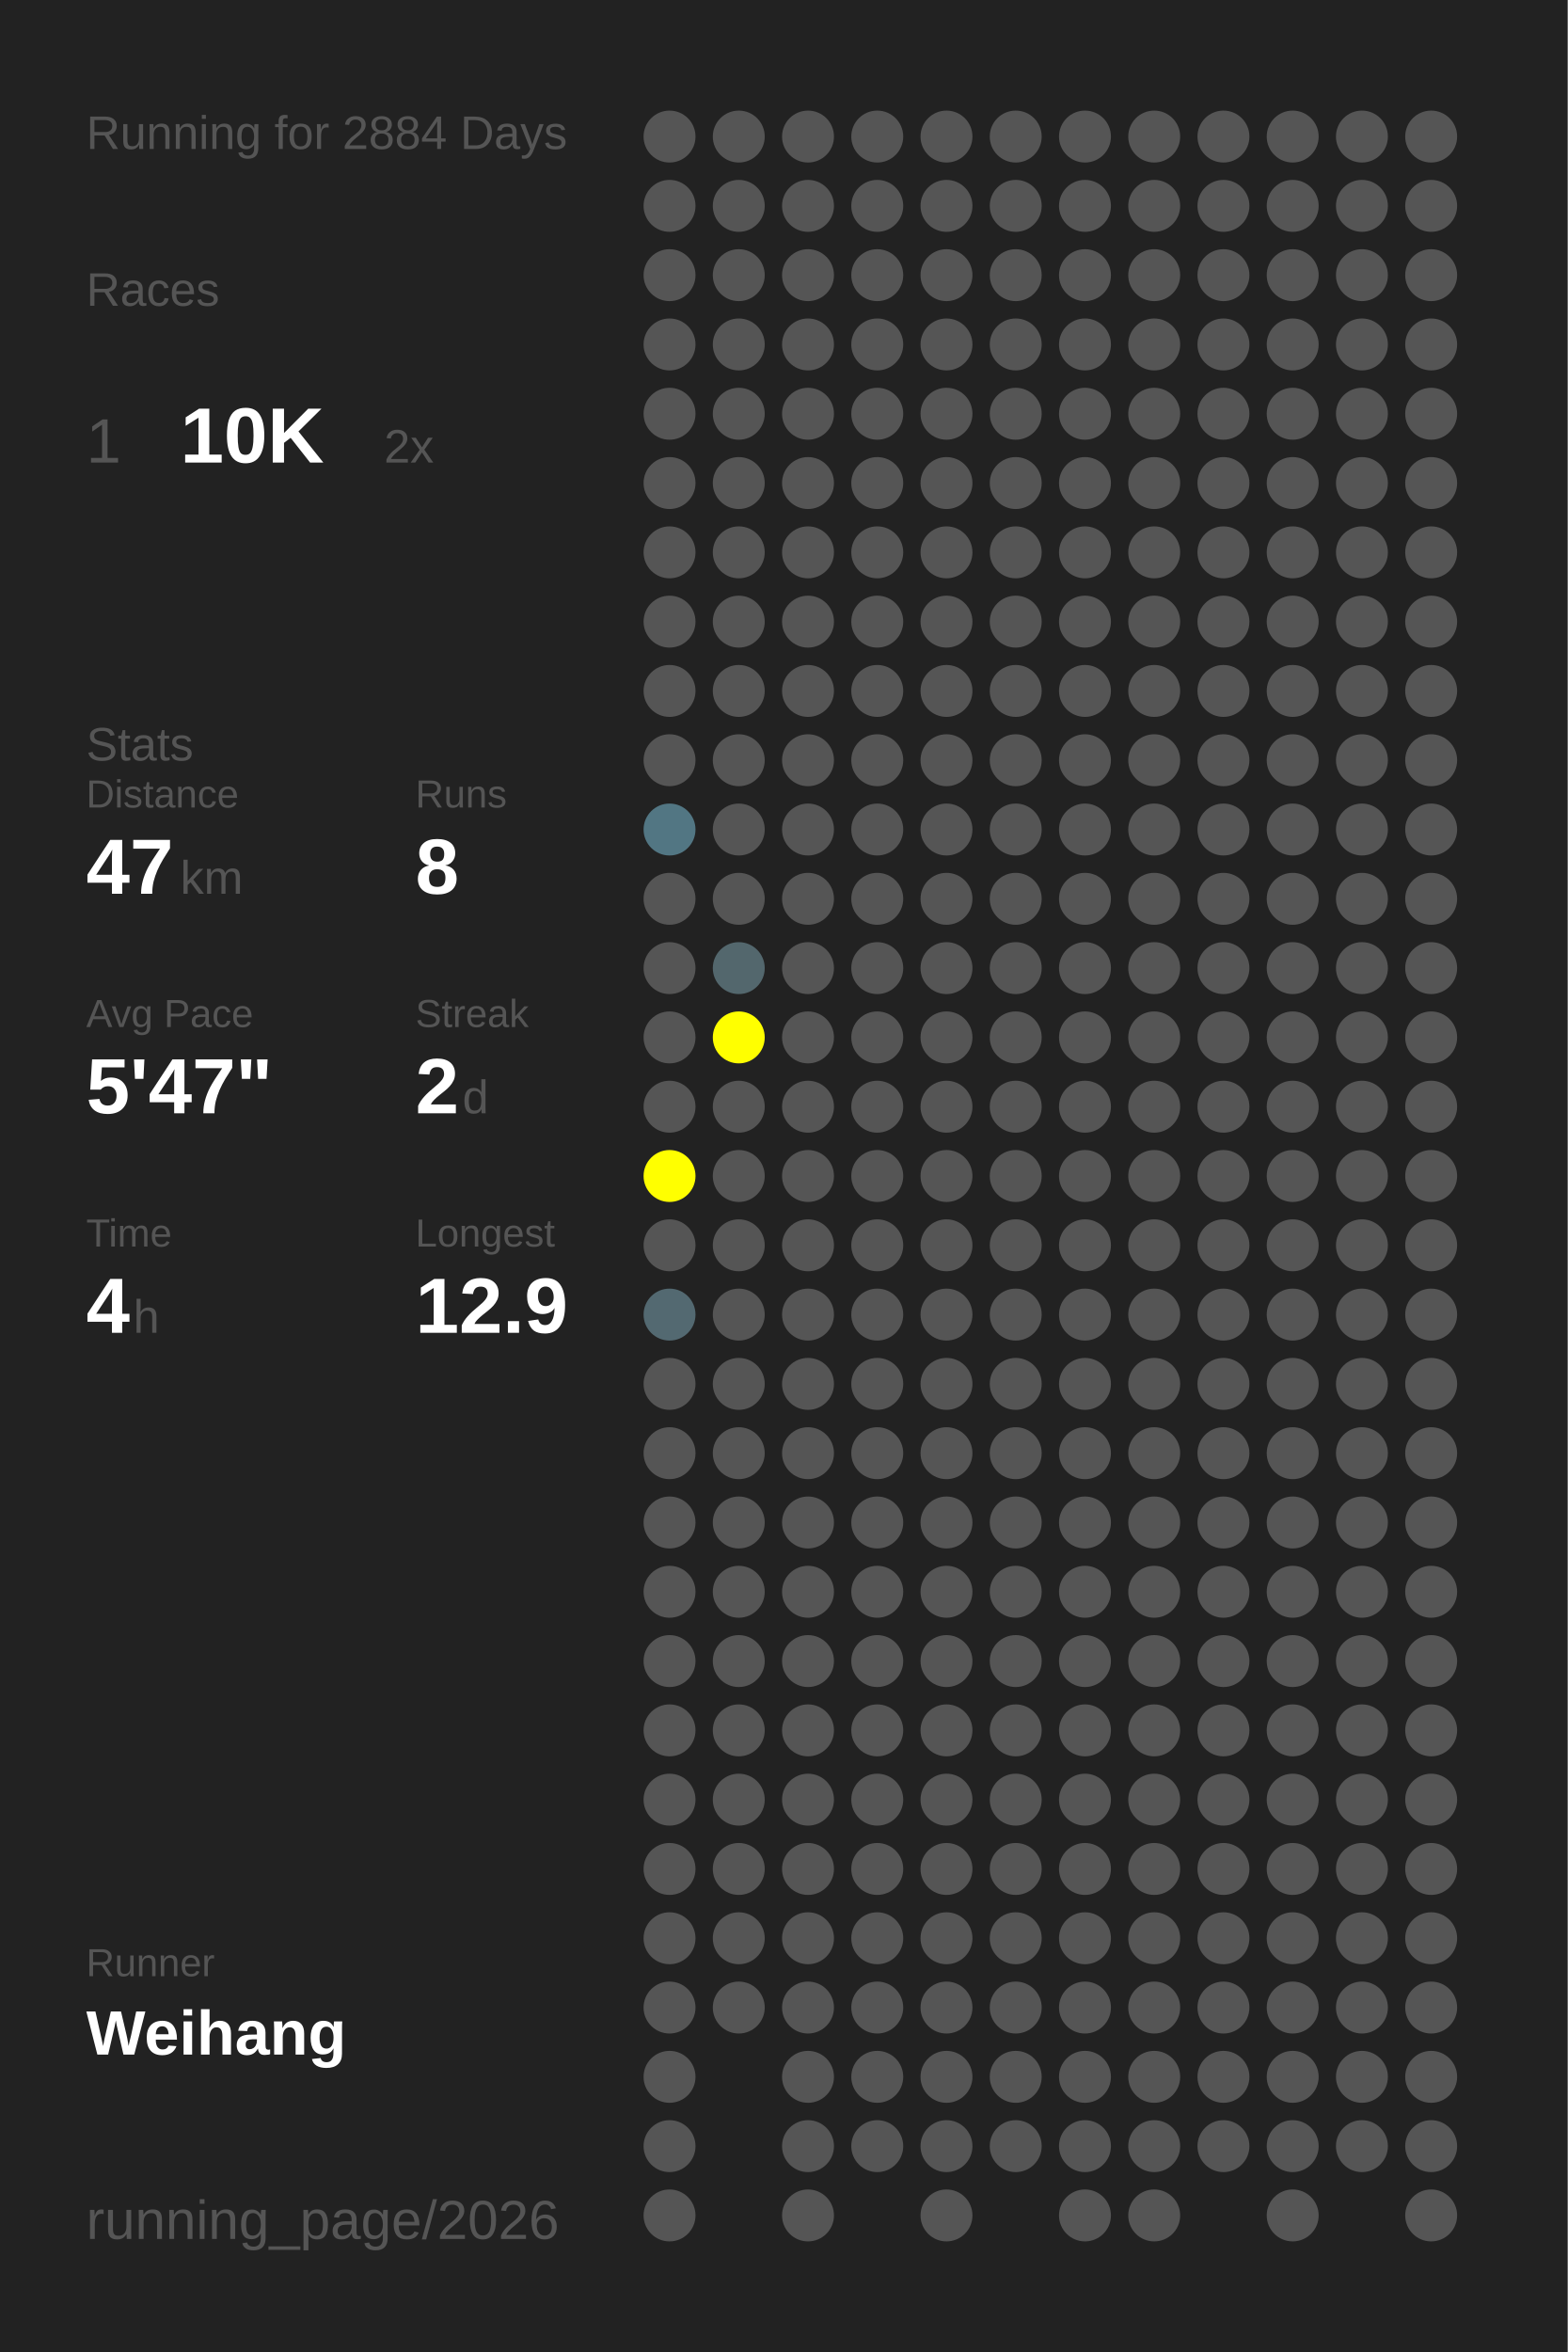
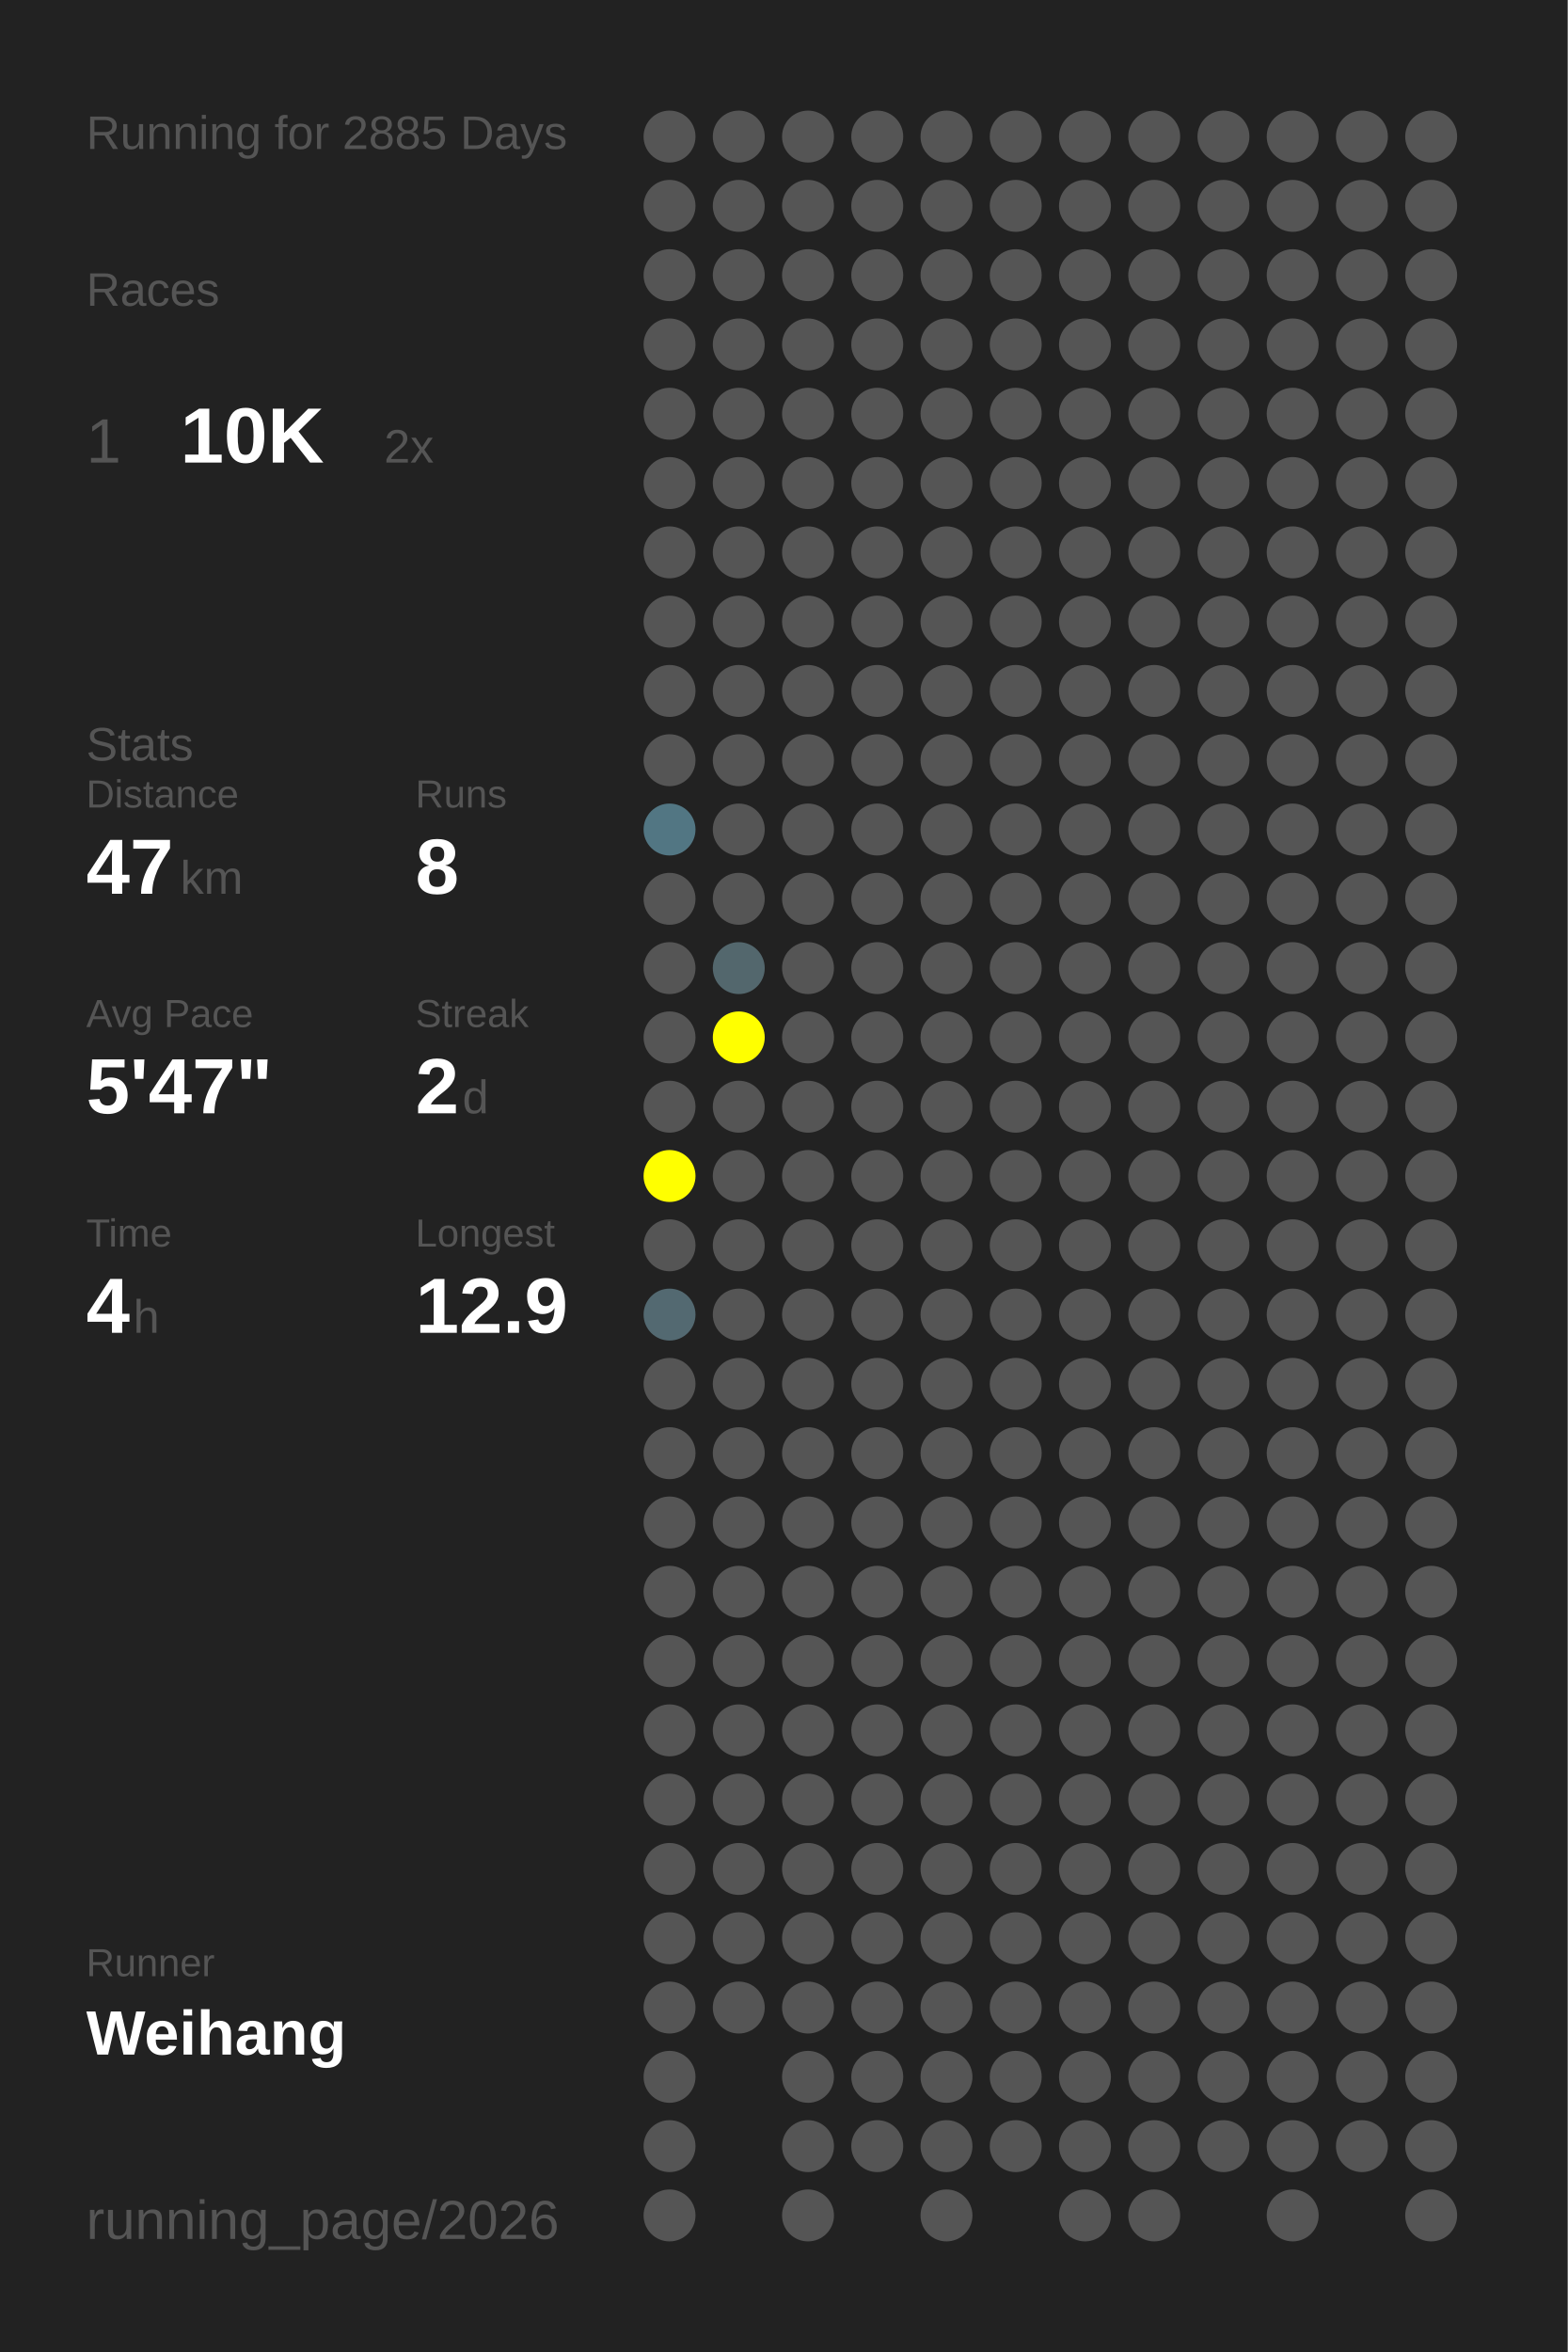
<svg xmlns="http://www.w3.org/2000/svg" baseProfile="full" height="300mm" version="1.1" viewBox="0,0,200,300" width="200mm">
  <defs />
  <rect fill="#222222" height="300" width="200" x="0" y="0" />
-   <text fill="#555555" style="font-size:6px; font-family:Arial;" x="11" y="19">Running for 2884 Days</text>
+   <text fill="#555555" style="font-size:6px; font-family:Arial;" x="11" y="19">Running for 2885 Days</text>
  <text fill="#555555" style="font-size:6px; font-family:Arial;" x="11" y="39">Races</text>
  <text fill="#555555" style="font-size:8px; font-family:Arial;" x="11" y="59">1</text>
  <text fill="#FFFFFF" style="font-size:10px; font-family:Arial; font-weight:bold;" x="23" y="59">10K</text>
  <text fill="#555555" style="font-size:6px; font-family:Arial;" x="49" y="59">2x</text>
  <text fill="#555555" style="font-size:6px; font-family:Arial;" x="11" y="97">Stats</text>
  <text fill="#555555" style="font-size:5px; font-family:Arial;" x="11" y="103">Distance</text>
  <text fill="#FFFFFF" style="font-size:10px; font-family:Arial; font-weight:bold;" x="11" y="114">47</text>
  <text fill="#555555" style="font-size:6px; font-family:Arial;" x="23" y="114">km</text>
  <text fill="#555555" style="font-size:5px; font-family:Arial;" x="53" y="103">Runs</text>
  <text fill="#FFFFFF" style="font-size:10px; font-family:Arial; font-weight:bold;" x="53" y="114">8</text>
  <text fill="#555555" style="font-size:5px; font-family:Arial;" x="11" y="131">Avg Pace</text>
  <text fill="#FFFFFF" style="font-size:10px; font-family:Arial; font-weight:bold;" x="11" y="142">5'47"</text>
  <text fill="#555555" style="font-size:5px; font-family:Arial;" x="53" y="131">Streak</text>
  <text fill="#FFFFFF" style="font-size:10px; font-family:Arial; font-weight:bold;" x="53" y="142">2</text>
  <text fill="#555555" style="font-size:6px; font-family:Arial;" x="59" y="142">d</text>
  <text fill="#555555" style="font-size:5px; font-family:Arial;" x="11" y="159">Time</text>
  <text fill="#FFFFFF" style="font-size:10px; font-family:Arial; font-weight:bold;" x="11" y="170">4</text>
  <text fill="#555555" style="font-size:6px; font-family:Arial;" x="17" y="170">h</text>
  <text fill="#555555" style="font-size:5px; font-family:Arial;" x="53" y="159">Longest</text>
  <text fill="#FFFFFF" style="font-size:10px; font-family:Arial; font-weight:bold;" x="53" y="170">12.9</text>
  <text fill="#555555" style="font-size:5px; font-family:Arial;" x="11" y="252.065">Runner</text>
  <text fill="#FFFFFF" style="font-size:8px; font-family:Arial; font-weight:bold;" x="11" y="262.065">Weihang</text>
  <text fill="#555555" style="font-size:7px; font-family:Arial;" x="11" y="285.581">running_page/2026</text>
  <circle cx="85.417" cy="17.419" fill="#555555" r="3.312" />
  <circle cx="85.417" cy="26.258" fill="#555555" r="3.312" />
  <circle cx="85.417" cy="35.097" fill="#555555" r="3.312" />
  <circle cx="85.417" cy="43.935" fill="#555555" r="3.312" />
  <circle cx="85.417" cy="52.774" fill="#555555" r="3.312" />
  <circle cx="85.417" cy="61.613" fill="#555555" r="3.312" />
  <circle cx="85.417" cy="70.452" fill="#555555" r="3.312" />
  <circle cx="85.417" cy="79.29" fill="#555555" r="3.312" />
  <circle cx="85.417" cy="88.129" fill="#555555" r="3.312" />
  <circle cx="85.417" cy="96.968" fill="#555555" r="3.312" />
  <circle cx="85.417" cy="105.806" fill="#527683" r="3.312" />
  <circle cx="85.417" cy="114.645" fill="#555555" r="3.312" />
  <circle cx="85.417" cy="123.484" fill="#555555" r="3.312" />
  <circle cx="85.417" cy="132.323" fill="#555555" r="3.312" />
  <circle cx="85.417" cy="141.161" fill="#555555" r="3.312" />
  <circle cx="85.417" cy="150" fill="#FFFF00" r="3.312" />
  <circle cx="85.417" cy="158.839" fill="#555555" r="3.312" />
  <circle cx="85.417" cy="167.677" fill="#536971" r="3.312" />
  <circle cx="85.417" cy="176.516" fill="#555555" r="3.312" />
  <circle cx="85.417" cy="185.355" fill="#555555" r="3.312" />
  <circle cx="85.417" cy="194.194" fill="#555555" r="3.312" />
  <circle cx="85.417" cy="203.032" fill="#555555" r="3.312" />
  <circle cx="85.417" cy="211.871" fill="#555555" r="3.312" />
  <circle cx="85.417" cy="220.71" fill="#555555" r="3.312" />
  <circle cx="85.417" cy="229.548" fill="#555555" r="3.312" />
  <circle cx="85.417" cy="238.387" fill="#555555" r="3.312" />
  <circle cx="85.417" cy="247.226" fill="#555555" r="3.312" />
  <circle cx="85.417" cy="256.065" fill="#555555" r="3.312" />
  <circle cx="85.417" cy="264.903" fill="#555555" r="3.312" />
  <circle cx="85.417" cy="273.742" fill="#555555" r="3.312" />
  <circle cx="85.417" cy="282.581" fill="#555555" r="3.312" />
  <circle cx="94.25" cy="17.419" fill="#555555" r="3.312" />
  <circle cx="94.25" cy="26.258" fill="#555555" r="3.312" />
  <circle cx="94.25" cy="35.097" fill="#555555" r="3.312" />
  <circle cx="94.25" cy="43.935" fill="#555555" r="3.312" />
  <circle cx="94.25" cy="52.774" fill="#555555" r="3.312" />
  <circle cx="94.25" cy="61.613" fill="#555555" r="3.312" />
  <circle cx="94.25" cy="70.452" fill="#555555" r="3.312" />
  <circle cx="94.25" cy="79.29" fill="#555555" r="3.312" />
  <circle cx="94.25" cy="88.129" fill="#555555" r="3.312" />
  <circle cx="94.25" cy="96.968" fill="#555555" r="3.312" />
  <circle cx="94.25" cy="105.806" fill="#555555" r="3.312" />
  <circle cx="94.25" cy="114.645" fill="#555555" r="3.312" />
  <circle cx="94.25" cy="123.484" fill="#53676d" r="3.312" />
  <circle cx="94.25" cy="132.323" fill="#FFFF00" r="3.312" />
  <circle cx="94.25" cy="141.161" fill="#555555" r="3.312" />
  <circle cx="94.25" cy="150" fill="#555555" r="3.312" />
  <circle cx="94.25" cy="158.839" fill="#555555" r="3.312" />
  <circle cx="94.25" cy="167.677" fill="#555555" r="3.312" />
  <circle cx="94.25" cy="176.516" fill="#555555" r="3.312" />
  <circle cx="94.25" cy="185.355" fill="#555555" r="3.312" />
  <circle cx="94.25" cy="194.194" fill="#555555" r="3.312" />
  <circle cx="94.25" cy="203.032" fill="#555555" r="3.312" />
  <circle cx="94.25" cy="211.871" fill="#555555" r="3.312" />
  <circle cx="94.25" cy="220.71" fill="#555555" r="3.312" />
  <circle cx="94.25" cy="229.548" fill="#555555" r="3.312" />
  <circle cx="94.25" cy="238.387" fill="#555555" r="3.312" />
  <circle cx="94.25" cy="247.226" fill="#555555" r="3.312" />
  <circle cx="94.25" cy="256.065" fill="#555555" r="3.312" />
  <circle cx="103.083" cy="17.419" fill="#555555" r="3.312" />
  <circle cx="103.083" cy="26.258" fill="#555555" r="3.312" />
  <circle cx="103.083" cy="35.097" fill="#555555" r="3.312" />
  <circle cx="103.083" cy="43.935" fill="#555555" r="3.312" />
  <circle cx="103.083" cy="52.774" fill="#555555" r="3.312" />
  <circle cx="103.083" cy="61.613" fill="#555555" r="3.312" />
  <circle cx="103.083" cy="70.452" fill="#555555" r="3.312" />
  <circle cx="103.083" cy="79.29" fill="#555555" r="3.312" />
  <circle cx="103.083" cy="88.129" fill="#555555" r="3.312" />
  <circle cx="103.083" cy="96.968" fill="#555555" r="3.312" />
  <circle cx="103.083" cy="105.806" fill="#555555" r="3.312" />
  <circle cx="103.083" cy="114.645" fill="#555555" r="3.312" />
  <circle cx="103.083" cy="123.484" fill="#555555" r="3.312" />
  <circle cx="103.083" cy="132.323" fill="#555555" r="3.312" />
  <circle cx="103.083" cy="141.161" fill="#555555" r="3.312" />
  <circle cx="103.083" cy="150" fill="#555555" r="3.312" />
  <circle cx="103.083" cy="158.839" fill="#555555" r="3.312" />
  <circle cx="103.083" cy="167.677" fill="#555555" r="3.312" />
  <circle cx="103.083" cy="176.516" fill="#555555" r="3.312" />
  <circle cx="103.083" cy="185.355" fill="#555555" r="3.312" />
  <circle cx="103.083" cy="194.194" fill="#555555" r="3.312" />
  <circle cx="103.083" cy="203.032" fill="#555555" r="3.312" />
  <circle cx="103.083" cy="211.871" fill="#555555" r="3.312" />
  <circle cx="103.083" cy="220.71" fill="#555555" r="3.312" />
  <circle cx="103.083" cy="229.548" fill="#555555" r="3.312" />
  <circle cx="103.083" cy="238.387" fill="#555555" r="3.312" />
  <circle cx="103.083" cy="247.226" fill="#555555" r="3.312" />
  <circle cx="103.083" cy="256.065" fill="#555555" r="3.312" />
  <circle cx="103.083" cy="264.903" fill="#555555" r="3.312" />
  <circle cx="103.083" cy="273.742" fill="#555555" r="3.312" />
  <circle cx="103.083" cy="282.581" fill="#555555" r="3.312" />
  <circle cx="111.917" cy="17.419" fill="#555555" r="3.312" />
  <circle cx="111.917" cy="26.258" fill="#555555" r="3.312" />
  <circle cx="111.917" cy="35.097" fill="#555555" r="3.312" />
  <circle cx="111.917" cy="43.935" fill="#555555" r="3.312" />
  <circle cx="111.917" cy="52.774" fill="#555555" r="3.312" />
  <circle cx="111.917" cy="61.613" fill="#555555" r="3.312" />
  <circle cx="111.917" cy="70.452" fill="#555555" r="3.312" />
  <circle cx="111.917" cy="79.29" fill="#555555" r="3.312" />
  <circle cx="111.917" cy="88.129" fill="#555555" r="3.312" />
  <circle cx="111.917" cy="96.968" fill="#555555" r="3.312" />
  <circle cx="111.917" cy="105.806" fill="#555555" r="3.312" />
  <circle cx="111.917" cy="114.645" fill="#555555" r="3.312" />
  <circle cx="111.917" cy="123.484" fill="#555555" r="3.312" />
  <circle cx="111.917" cy="132.323" fill="#555555" r="3.312" />
  <circle cx="111.917" cy="141.161" fill="#555555" r="3.312" />
  <circle cx="111.917" cy="150" fill="#555555" r="3.312" />
  <circle cx="111.917" cy="158.839" fill="#555555" r="3.312" />
  <circle cx="111.917" cy="167.677" fill="#555555" r="3.312" />
  <circle cx="111.917" cy="176.516" fill="#555555" r="3.312" />
  <circle cx="111.917" cy="185.355" fill="#555555" r="3.312" />
  <circle cx="111.917" cy="194.194" fill="#555555" r="3.312" />
  <circle cx="111.917" cy="203.032" fill="#555555" r="3.312" />
  <circle cx="111.917" cy="211.871" fill="#555555" r="3.312" />
  <circle cx="111.917" cy="220.71" fill="#555555" r="3.312" />
  <circle cx="111.917" cy="229.548" fill="#555555" r="3.312" />
  <circle cx="111.917" cy="238.387" fill="#555555" r="3.312" />
  <circle cx="111.917" cy="247.226" fill="#555555" r="3.312" />
  <circle cx="111.917" cy="256.065" fill="#555555" r="3.312" />
  <circle cx="111.917" cy="264.903" fill="#555555" r="3.312" />
  <circle cx="111.917" cy="273.742" fill="#555555" r="3.312" />
  <circle cx="120.75" cy="17.419" fill="#555555" r="3.312" />
  <circle cx="120.75" cy="26.258" fill="#555555" r="3.312" />
  <circle cx="120.75" cy="35.097" fill="#555555" r="3.312" />
  <circle cx="120.75" cy="43.935" fill="#555555" r="3.312" />
  <circle cx="120.75" cy="52.774" fill="#555555" r="3.312" />
  <circle cx="120.75" cy="61.613" fill="#555555" r="3.312" />
  <circle cx="120.75" cy="70.452" fill="#555555" r="3.312" />
  <circle cx="120.75" cy="79.29" fill="#555555" r="3.312" />
  <circle cx="120.75" cy="88.129" fill="#555555" r="3.312" />
  <circle cx="120.75" cy="96.968" fill="#555555" r="3.312" />
  <circle cx="120.75" cy="105.806" fill="#555555" r="3.312" />
  <circle cx="120.75" cy="114.645" fill="#555555" r="3.312" />
  <circle cx="120.75" cy="123.484" fill="#555555" r="3.312" />
  <circle cx="120.75" cy="132.323" fill="#555555" r="3.312" />
  <circle cx="120.75" cy="141.161" fill="#555555" r="3.312" />
  <circle cx="120.75" cy="150" fill="#555555" r="3.312" />
  <circle cx="120.75" cy="158.839" fill="#555555" r="3.312" />
  <circle cx="120.75" cy="167.677" fill="#555555" r="3.312" />
  <circle cx="120.75" cy="176.516" fill="#555555" r="3.312" />
  <circle cx="120.75" cy="185.355" fill="#555555" r="3.312" />
  <circle cx="120.75" cy="194.194" fill="#555555" r="3.312" />
  <circle cx="120.75" cy="203.032" fill="#555555" r="3.312" />
  <circle cx="120.75" cy="211.871" fill="#555555" r="3.312" />
  <circle cx="120.75" cy="220.71" fill="#555555" r="3.312" />
  <circle cx="120.75" cy="229.548" fill="#555555" r="3.312" />
  <circle cx="120.75" cy="238.387" fill="#555555" r="3.312" />
  <circle cx="120.75" cy="247.226" fill="#555555" r="3.312" />
  <circle cx="120.75" cy="256.065" fill="#555555" r="3.312" />
  <circle cx="120.75" cy="264.903" fill="#555555" r="3.312" />
  <circle cx="120.75" cy="273.742" fill="#555555" r="3.312" />
  <circle cx="120.75" cy="282.581" fill="#555555" r="3.312" />
  <circle cx="129.583" cy="17.419" fill="#555555" r="3.312" />
  <circle cx="129.583" cy="26.258" fill="#555555" r="3.312" />
  <circle cx="129.583" cy="35.097" fill="#555555" r="3.312" />
  <circle cx="129.583" cy="43.935" fill="#555555" r="3.312" />
  <circle cx="129.583" cy="52.774" fill="#555555" r="3.312" />
  <circle cx="129.583" cy="61.613" fill="#555555" r="3.312" />
  <circle cx="129.583" cy="70.452" fill="#555555" r="3.312" />
  <circle cx="129.583" cy="79.29" fill="#555555" r="3.312" />
  <circle cx="129.583" cy="88.129" fill="#555555" r="3.312" />
  <circle cx="129.583" cy="96.968" fill="#555555" r="3.312" />
  <circle cx="129.583" cy="105.806" fill="#555555" r="3.312" />
  <circle cx="129.583" cy="114.645" fill="#555555" r="3.312" />
  <circle cx="129.583" cy="123.484" fill="#555555" r="3.312" />
  <circle cx="129.583" cy="132.323" fill="#555555" r="3.312" />
  <circle cx="129.583" cy="141.161" fill="#555555" r="3.312" />
  <circle cx="129.583" cy="150" fill="#555555" r="3.312" />
  <circle cx="129.583" cy="158.839" fill="#555555" r="3.312" />
  <circle cx="129.583" cy="167.677" fill="#555555" r="3.312" />
  <circle cx="129.583" cy="176.516" fill="#555555" r="3.312" />
  <circle cx="129.583" cy="185.355" fill="#555555" r="3.312" />
  <circle cx="129.583" cy="194.194" fill="#555555" r="3.312" />
  <circle cx="129.583" cy="203.032" fill="#555555" r="3.312" />
  <circle cx="129.583" cy="211.871" fill="#555555" r="3.312" />
  <circle cx="129.583" cy="220.71" fill="#555555" r="3.312" />
  <circle cx="129.583" cy="229.548" fill="#555555" r="3.312" />
  <circle cx="129.583" cy="238.387" fill="#555555" r="3.312" />
  <circle cx="129.583" cy="247.226" fill="#555555" r="3.312" />
  <circle cx="129.583" cy="256.065" fill="#555555" r="3.312" />
  <circle cx="129.583" cy="264.903" fill="#555555" r="3.312" />
  <circle cx="129.583" cy="273.742" fill="#555555" r="3.312" />
  <circle cx="138.417" cy="17.419" fill="#555555" r="3.312" />
  <circle cx="138.417" cy="26.258" fill="#555555" r="3.312" />
  <circle cx="138.417" cy="35.097" fill="#555555" r="3.312" />
  <circle cx="138.417" cy="43.935" fill="#555555" r="3.312" />
  <circle cx="138.417" cy="52.774" fill="#555555" r="3.312" />
  <circle cx="138.417" cy="61.613" fill="#555555" r="3.312" />
  <circle cx="138.417" cy="70.452" fill="#555555" r="3.312" />
  <circle cx="138.417" cy="79.29" fill="#555555" r="3.312" />
  <circle cx="138.417" cy="88.129" fill="#555555" r="3.312" />
  <circle cx="138.417" cy="96.968" fill="#555555" r="3.312" />
  <circle cx="138.417" cy="105.806" fill="#555555" r="3.312" />
  <circle cx="138.417" cy="114.645" fill="#555555" r="3.312" />
  <circle cx="138.417" cy="123.484" fill="#555555" r="3.312" />
  <circle cx="138.417" cy="132.323" fill="#555555" r="3.312" />
  <circle cx="138.417" cy="141.161" fill="#555555" r="3.312" />
  <circle cx="138.417" cy="150" fill="#555555" r="3.312" />
  <circle cx="138.417" cy="158.839" fill="#555555" r="3.312" />
  <circle cx="138.417" cy="167.677" fill="#555555" r="3.312" />
  <circle cx="138.417" cy="176.516" fill="#555555" r="3.312" />
  <circle cx="138.417" cy="185.355" fill="#555555" r="3.312" />
  <circle cx="138.417" cy="194.194" fill="#555555" r="3.312" />
  <circle cx="138.417" cy="203.032" fill="#555555" r="3.312" />
  <circle cx="138.417" cy="211.871" fill="#555555" r="3.312" />
  <circle cx="138.417" cy="220.71" fill="#555555" r="3.312" />
  <circle cx="138.417" cy="229.548" fill="#555555" r="3.312" />
  <circle cx="138.417" cy="238.387" fill="#555555" r="3.312" />
  <circle cx="138.417" cy="247.226" fill="#555555" r="3.312" />
  <circle cx="138.417" cy="256.065" fill="#555555" r="3.312" />
  <circle cx="138.417" cy="264.903" fill="#555555" r="3.312" />
  <circle cx="138.417" cy="273.742" fill="#555555" r="3.312" />
  <circle cx="138.417" cy="282.581" fill="#555555" r="3.312" />
  <circle cx="147.25" cy="17.419" fill="#555555" r="3.312" />
  <circle cx="147.25" cy="26.258" fill="#555555" r="3.312" />
  <circle cx="147.25" cy="35.097" fill="#555555" r="3.312" />
  <circle cx="147.25" cy="43.935" fill="#555555" r="3.312" />
  <circle cx="147.25" cy="52.774" fill="#555555" r="3.312" />
  <circle cx="147.25" cy="61.613" fill="#555555" r="3.312" />
  <circle cx="147.25" cy="70.452" fill="#555555" r="3.312" />
  <circle cx="147.25" cy="79.29" fill="#555555" r="3.312" />
  <circle cx="147.25" cy="88.129" fill="#555555" r="3.312" />
  <circle cx="147.25" cy="96.968" fill="#555555" r="3.312" />
  <circle cx="147.25" cy="105.806" fill="#555555" r="3.312" />
  <circle cx="147.25" cy="114.645" fill="#555555" r="3.312" />
  <circle cx="147.25" cy="123.484" fill="#555555" r="3.312" />
  <circle cx="147.25" cy="132.323" fill="#555555" r="3.312" />
  <circle cx="147.25" cy="141.161" fill="#555555" r="3.312" />
  <circle cx="147.25" cy="150" fill="#555555" r="3.312" />
  <circle cx="147.25" cy="158.839" fill="#555555" r="3.312" />
  <circle cx="147.25" cy="167.677" fill="#555555" r="3.312" />
  <circle cx="147.25" cy="176.516" fill="#555555" r="3.312" />
  <circle cx="147.25" cy="185.355" fill="#555555" r="3.312" />
  <circle cx="147.25" cy="194.194" fill="#555555" r="3.312" />
  <circle cx="147.25" cy="203.032" fill="#555555" r="3.312" />
  <circle cx="147.25" cy="211.871" fill="#555555" r="3.312" />
  <circle cx="147.25" cy="220.71" fill="#555555" r="3.312" />
  <circle cx="147.25" cy="229.548" fill="#555555" r="3.312" />
  <circle cx="147.25" cy="238.387" fill="#555555" r="3.312" />
  <circle cx="147.25" cy="247.226" fill="#555555" r="3.312" />
  <circle cx="147.25" cy="256.065" fill="#555555" r="3.312" />
  <circle cx="147.25" cy="264.903" fill="#555555" r="3.312" />
  <circle cx="147.25" cy="273.742" fill="#555555" r="3.312" />
  <circle cx="147.25" cy="282.581" fill="#555555" r="3.312" />
  <circle cx="156.083" cy="17.419" fill="#555555" r="3.312" />
  <circle cx="156.083" cy="26.258" fill="#555555" r="3.312" />
  <circle cx="156.083" cy="35.097" fill="#555555" r="3.312" />
  <circle cx="156.083" cy="43.935" fill="#555555" r="3.312" />
  <circle cx="156.083" cy="52.774" fill="#555555" r="3.312" />
  <circle cx="156.083" cy="61.613" fill="#555555" r="3.312" />
  <circle cx="156.083" cy="70.452" fill="#555555" r="3.312" />
  <circle cx="156.083" cy="79.29" fill="#555555" r="3.312" />
  <circle cx="156.083" cy="88.129" fill="#555555" r="3.312" />
  <circle cx="156.083" cy="96.968" fill="#555555" r="3.312" />
  <circle cx="156.083" cy="105.806" fill="#555555" r="3.312" />
  <circle cx="156.083" cy="114.645" fill="#555555" r="3.312" />
  <circle cx="156.083" cy="123.484" fill="#555555" r="3.312" />
  <circle cx="156.083" cy="132.323" fill="#555555" r="3.312" />
  <circle cx="156.083" cy="141.161" fill="#555555" r="3.312" />
  <circle cx="156.083" cy="150" fill="#555555" r="3.312" />
  <circle cx="156.083" cy="158.839" fill="#555555" r="3.312" />
  <circle cx="156.083" cy="167.677" fill="#555555" r="3.312" />
  <circle cx="156.083" cy="176.516" fill="#555555" r="3.312" />
  <circle cx="156.083" cy="185.355" fill="#555555" r="3.312" />
  <circle cx="156.083" cy="194.194" fill="#555555" r="3.312" />
  <circle cx="156.083" cy="203.032" fill="#555555" r="3.312" />
  <circle cx="156.083" cy="211.871" fill="#555555" r="3.312" />
  <circle cx="156.083" cy="220.71" fill="#555555" r="3.312" />
  <circle cx="156.083" cy="229.548" fill="#555555" r="3.312" />
  <circle cx="156.083" cy="238.387" fill="#555555" r="3.312" />
  <circle cx="156.083" cy="247.226" fill="#555555" r="3.312" />
  <circle cx="156.083" cy="256.065" fill="#555555" r="3.312" />
  <circle cx="156.083" cy="264.903" fill="#555555" r="3.312" />
  <circle cx="156.083" cy="273.742" fill="#555555" r="3.312" />
  <circle cx="164.917" cy="17.419" fill="#555555" r="3.312" />
  <circle cx="164.917" cy="26.258" fill="#555555" r="3.312" />
  <circle cx="164.917" cy="35.097" fill="#555555" r="3.312" />
  <circle cx="164.917" cy="43.935" fill="#555555" r="3.312" />
  <circle cx="164.917" cy="52.774" fill="#555555" r="3.312" />
  <circle cx="164.917" cy="61.613" fill="#555555" r="3.312" />
  <circle cx="164.917" cy="70.452" fill="#555555" r="3.312" />
  <circle cx="164.917" cy="79.29" fill="#555555" r="3.312" />
  <circle cx="164.917" cy="88.129" fill="#555555" r="3.312" />
  <circle cx="164.917" cy="96.968" fill="#555555" r="3.312" />
  <circle cx="164.917" cy="105.806" fill="#555555" r="3.312" />
  <circle cx="164.917" cy="114.645" fill="#555555" r="3.312" />
  <circle cx="164.917" cy="123.484" fill="#555555" r="3.312" />
  <circle cx="164.917" cy="132.323" fill="#555555" r="3.312" />
  <circle cx="164.917" cy="141.161" fill="#555555" r="3.312" />
  <circle cx="164.917" cy="150" fill="#555555" r="3.312" />
  <circle cx="164.917" cy="158.839" fill="#555555" r="3.312" />
  <circle cx="164.917" cy="167.677" fill="#555555" r="3.312" />
  <circle cx="164.917" cy="176.516" fill="#555555" r="3.312" />
  <circle cx="164.917" cy="185.355" fill="#555555" r="3.312" />
  <circle cx="164.917" cy="194.194" fill="#555555" r="3.312" />
  <circle cx="164.917" cy="203.032" fill="#555555" r="3.312" />
  <circle cx="164.917" cy="211.871" fill="#555555" r="3.312" />
  <circle cx="164.917" cy="220.71" fill="#555555" r="3.312" />
  <circle cx="164.917" cy="229.548" fill="#555555" r="3.312" />
  <circle cx="164.917" cy="238.387" fill="#555555" r="3.312" />
  <circle cx="164.917" cy="247.226" fill="#555555" r="3.312" />
  <circle cx="164.917" cy="256.065" fill="#555555" r="3.312" />
  <circle cx="164.917" cy="264.903" fill="#555555" r="3.312" />
  <circle cx="164.917" cy="273.742" fill="#555555" r="3.312" />
  <circle cx="164.917" cy="282.581" fill="#555555" r="3.312" />
  <circle cx="173.75" cy="17.419" fill="#555555" r="3.312" />
  <circle cx="173.75" cy="26.258" fill="#555555" r="3.312" />
  <circle cx="173.75" cy="35.097" fill="#555555" r="3.312" />
  <circle cx="173.75" cy="43.935" fill="#555555" r="3.312" />
  <circle cx="173.75" cy="52.774" fill="#555555" r="3.312" />
  <circle cx="173.75" cy="61.613" fill="#555555" r="3.312" />
  <circle cx="173.75" cy="70.452" fill="#555555" r="3.312" />
  <circle cx="173.75" cy="79.29" fill="#555555" r="3.312" />
  <circle cx="173.75" cy="88.129" fill="#555555" r="3.312" />
  <circle cx="173.75" cy="96.968" fill="#555555" r="3.312" />
  <circle cx="173.75" cy="105.806" fill="#555555" r="3.312" />
  <circle cx="173.75" cy="114.645" fill="#555555" r="3.312" />
  <circle cx="173.75" cy="123.484" fill="#555555" r="3.312" />
  <circle cx="173.75" cy="132.323" fill="#555555" r="3.312" />
  <circle cx="173.75" cy="141.161" fill="#555555" r="3.312" />
  <circle cx="173.75" cy="150" fill="#555555" r="3.312" />
  <circle cx="173.75" cy="158.839" fill="#555555" r="3.312" />
  <circle cx="173.75" cy="167.677" fill="#555555" r="3.312" />
  <circle cx="173.75" cy="176.516" fill="#555555" r="3.312" />
  <circle cx="173.75" cy="185.355" fill="#555555" r="3.312" />
  <circle cx="173.75" cy="194.194" fill="#555555" r="3.312" />
  <circle cx="173.75" cy="203.032" fill="#555555" r="3.312" />
  <circle cx="173.75" cy="211.871" fill="#555555" r="3.312" />
  <circle cx="173.75" cy="220.71" fill="#555555" r="3.312" />
  <circle cx="173.75" cy="229.548" fill="#555555" r="3.312" />
  <circle cx="173.75" cy="238.387" fill="#555555" r="3.312" />
  <circle cx="173.75" cy="247.226" fill="#555555" r="3.312" />
  <circle cx="173.75" cy="256.065" fill="#555555" r="3.312" />
  <circle cx="173.75" cy="264.903" fill="#555555" r="3.312" />
  <circle cx="173.75" cy="273.742" fill="#555555" r="3.312" />
  <circle cx="182.583" cy="17.419" fill="#555555" r="3.312" />
  <circle cx="182.583" cy="26.258" fill="#555555" r="3.312" />
  <circle cx="182.583" cy="35.097" fill="#555555" r="3.312" />
  <circle cx="182.583" cy="43.935" fill="#555555" r="3.312" />
  <circle cx="182.583" cy="52.774" fill="#555555" r="3.312" />
  <circle cx="182.583" cy="61.613" fill="#555555" r="3.312" />
  <circle cx="182.583" cy="70.452" fill="#555555" r="3.312" />
  <circle cx="182.583" cy="79.29" fill="#555555" r="3.312" />
  <circle cx="182.583" cy="88.129" fill="#555555" r="3.312" />
  <circle cx="182.583" cy="96.968" fill="#555555" r="3.312" />
  <circle cx="182.583" cy="105.806" fill="#555555" r="3.312" />
  <circle cx="182.583" cy="114.645" fill="#555555" r="3.312" />
  <circle cx="182.583" cy="123.484" fill="#555555" r="3.312" />
  <circle cx="182.583" cy="132.323" fill="#555555" r="3.312" />
  <circle cx="182.583" cy="141.161" fill="#555555" r="3.312" />
  <circle cx="182.583" cy="150" fill="#555555" r="3.312" />
  <circle cx="182.583" cy="158.839" fill="#555555" r="3.312" />
  <circle cx="182.583" cy="167.677" fill="#555555" r="3.312" />
  <circle cx="182.583" cy="176.516" fill="#555555" r="3.312" />
  <circle cx="182.583" cy="185.355" fill="#555555" r="3.312" />
  <circle cx="182.583" cy="194.194" fill="#555555" r="3.312" />
  <circle cx="182.583" cy="203.032" fill="#555555" r="3.312" />
  <circle cx="182.583" cy="211.871" fill="#555555" r="3.312" />
  <circle cx="182.583" cy="220.71" fill="#555555" r="3.312" />
  <circle cx="182.583" cy="229.548" fill="#555555" r="3.312" />
  <circle cx="182.583" cy="238.387" fill="#555555" r="3.312" />
  <circle cx="182.583" cy="247.226" fill="#555555" r="3.312" />
  <circle cx="182.583" cy="256.065" fill="#555555" r="3.312" />
  <circle cx="182.583" cy="264.903" fill="#555555" r="3.312" />
  <circle cx="182.583" cy="273.742" fill="#555555" r="3.312" />
  <circle cx="182.583" cy="282.581" fill="#555555" r="3.312" />
</svg>
